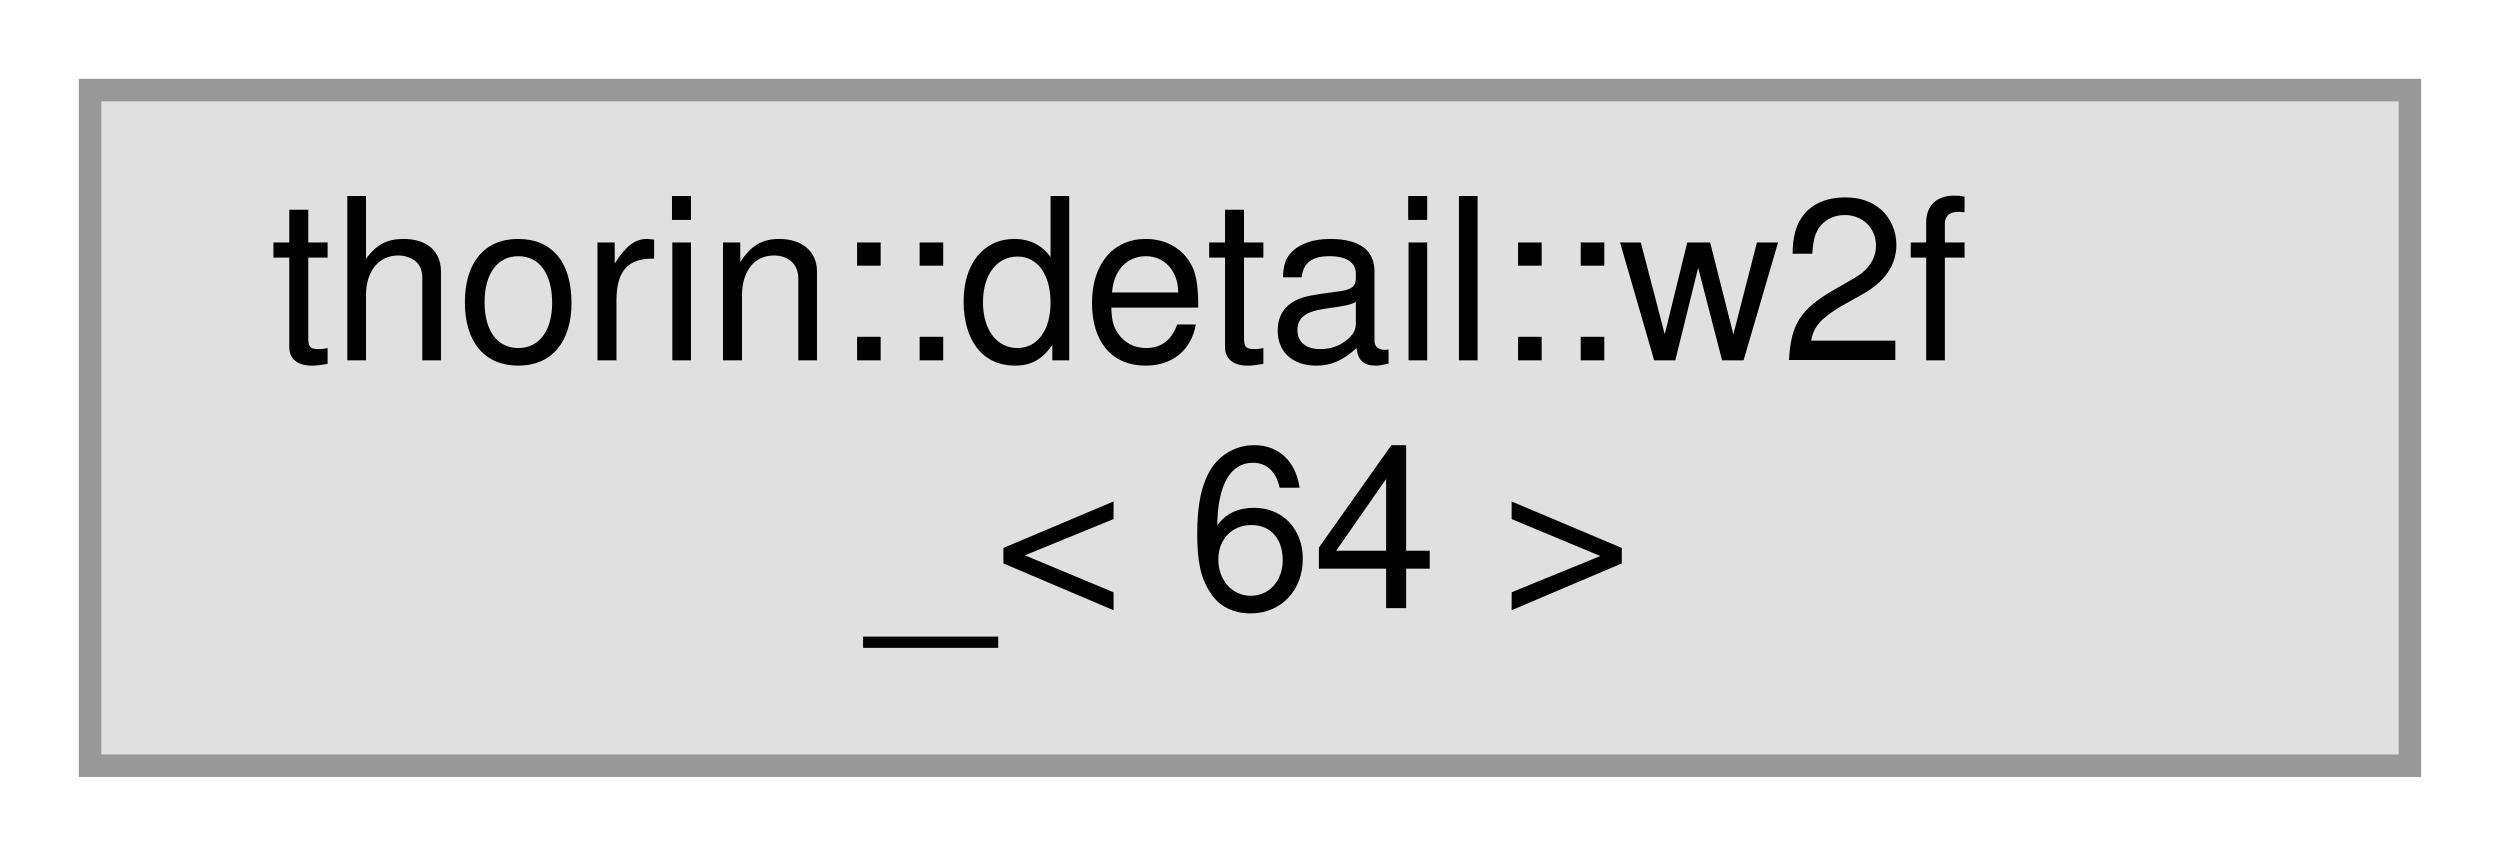
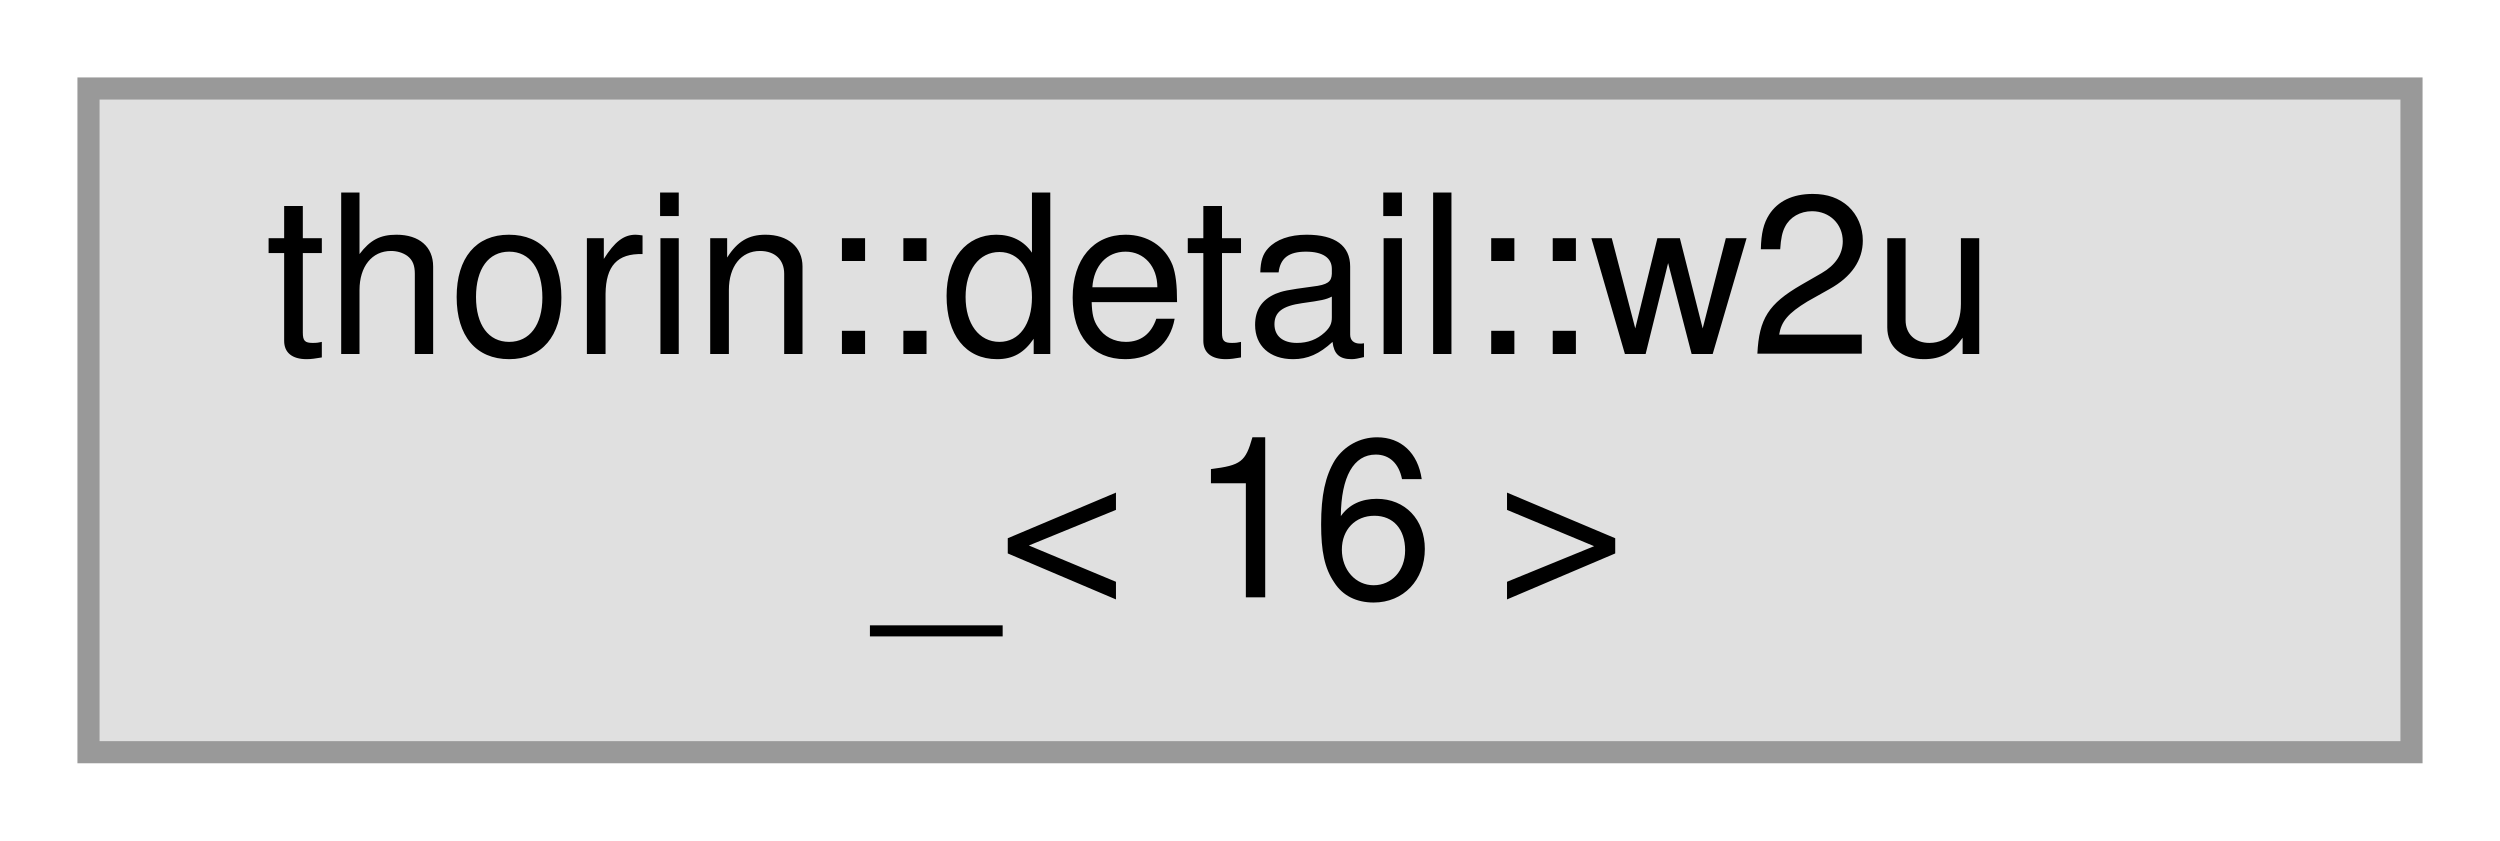
- <svg xmlns="http://www.w3.org/2000/svg" xmlns:xlink="http://www.w3.org/1999/xlink" width="111pt" height="38pt" viewBox="0.00 0.00 111.00 38.00">
+ <svg xmlns="http://www.w3.org/2000/svg" xmlns:xlink="http://www.w3.org/1999/xlink" width="113pt" height="38pt" viewBox="0.00 0.00 113.00 38.00">
  <g id="graph0" class="graph" transform="scale(1 1) rotate(0) translate(4 34)">
    <g id="node1" class="node">
      <g id="a_node1">
        <a xlink:title=" ">
-           <polygon fill="#e0e0e0" stroke="#999999" points="103,-30 0,-30 0,0 103,0 103,-30" />
-           <text text-anchor="start" x="8" y="-18" font-family="Helvetica,sans-Serif" font-size="10.00">thorin::detail::w2f</text>
-           <text text-anchor="middle" x="51.5" y="-7" font-family="Helvetica,sans-Serif" font-size="10.00">_&lt; 64 &gt;</text>
+           <polygon fill="#e0e0e0" stroke="#999999" points="105,-30 0,-30 0,0 105,0 105,-30" />
+           <text text-anchor="start" x="8" y="-18" font-family="Helvetica,sans-Serif" font-size="10.00">thorin::detail::w2u</text>
+           <text text-anchor="middle" x="52.5" y="-7" font-family="Helvetica,sans-Serif" font-size="10.00">_&lt; 16 &gt;</text>
        </a>
      </g>
    </g>
  </g>
</svg>
